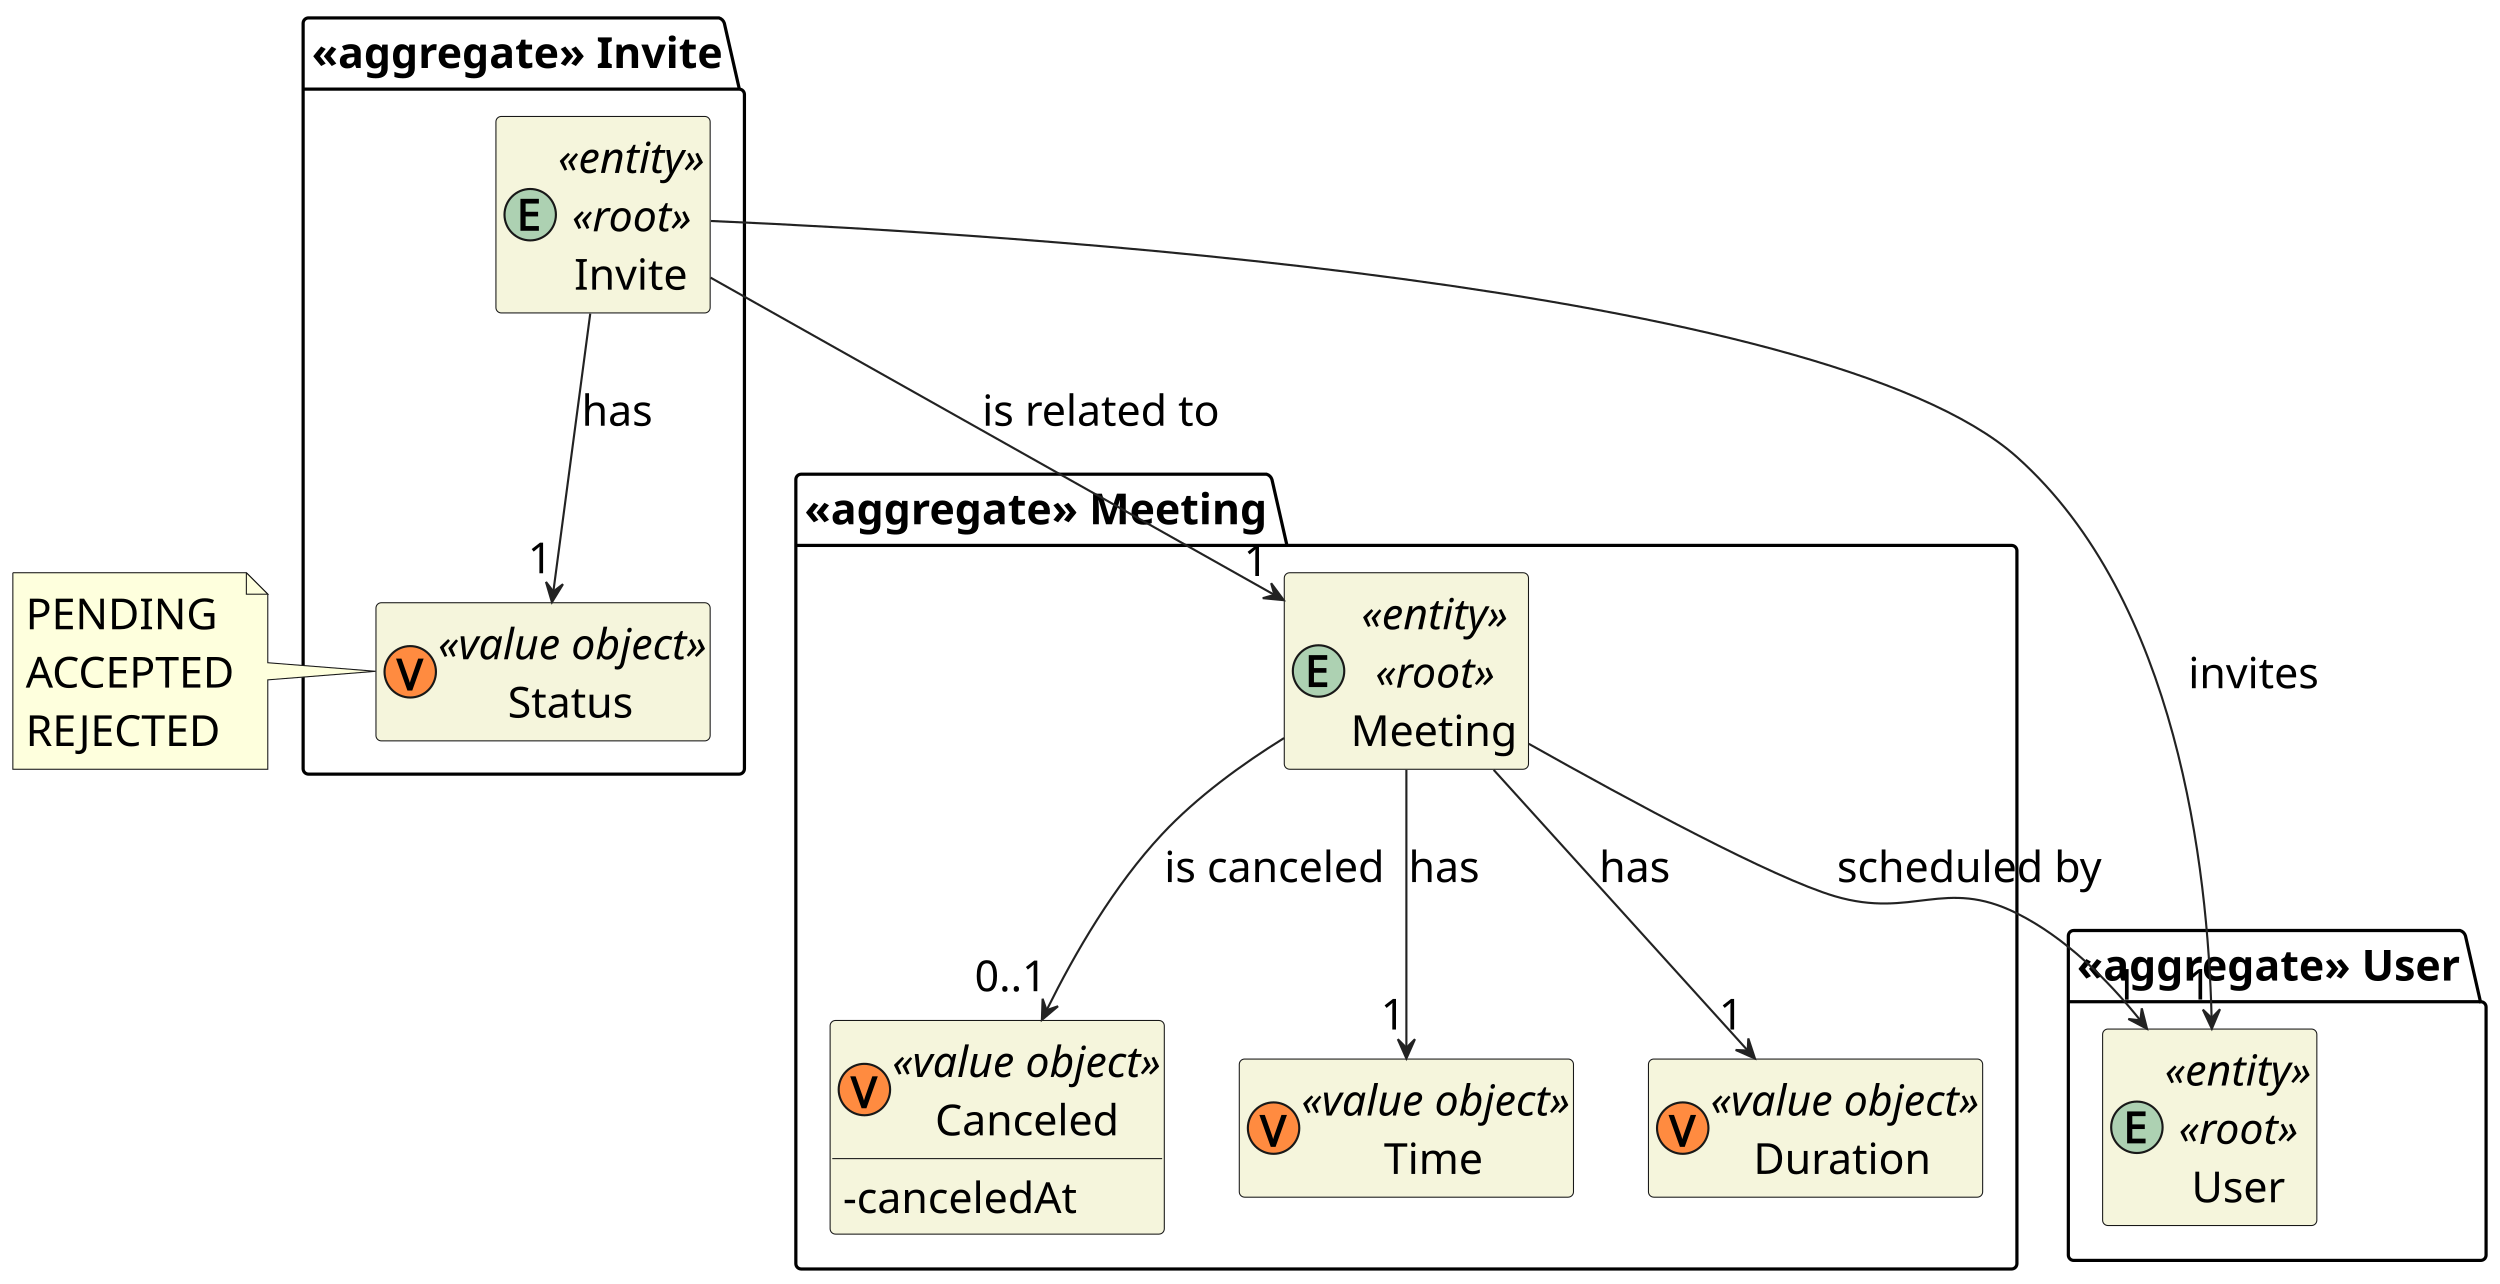
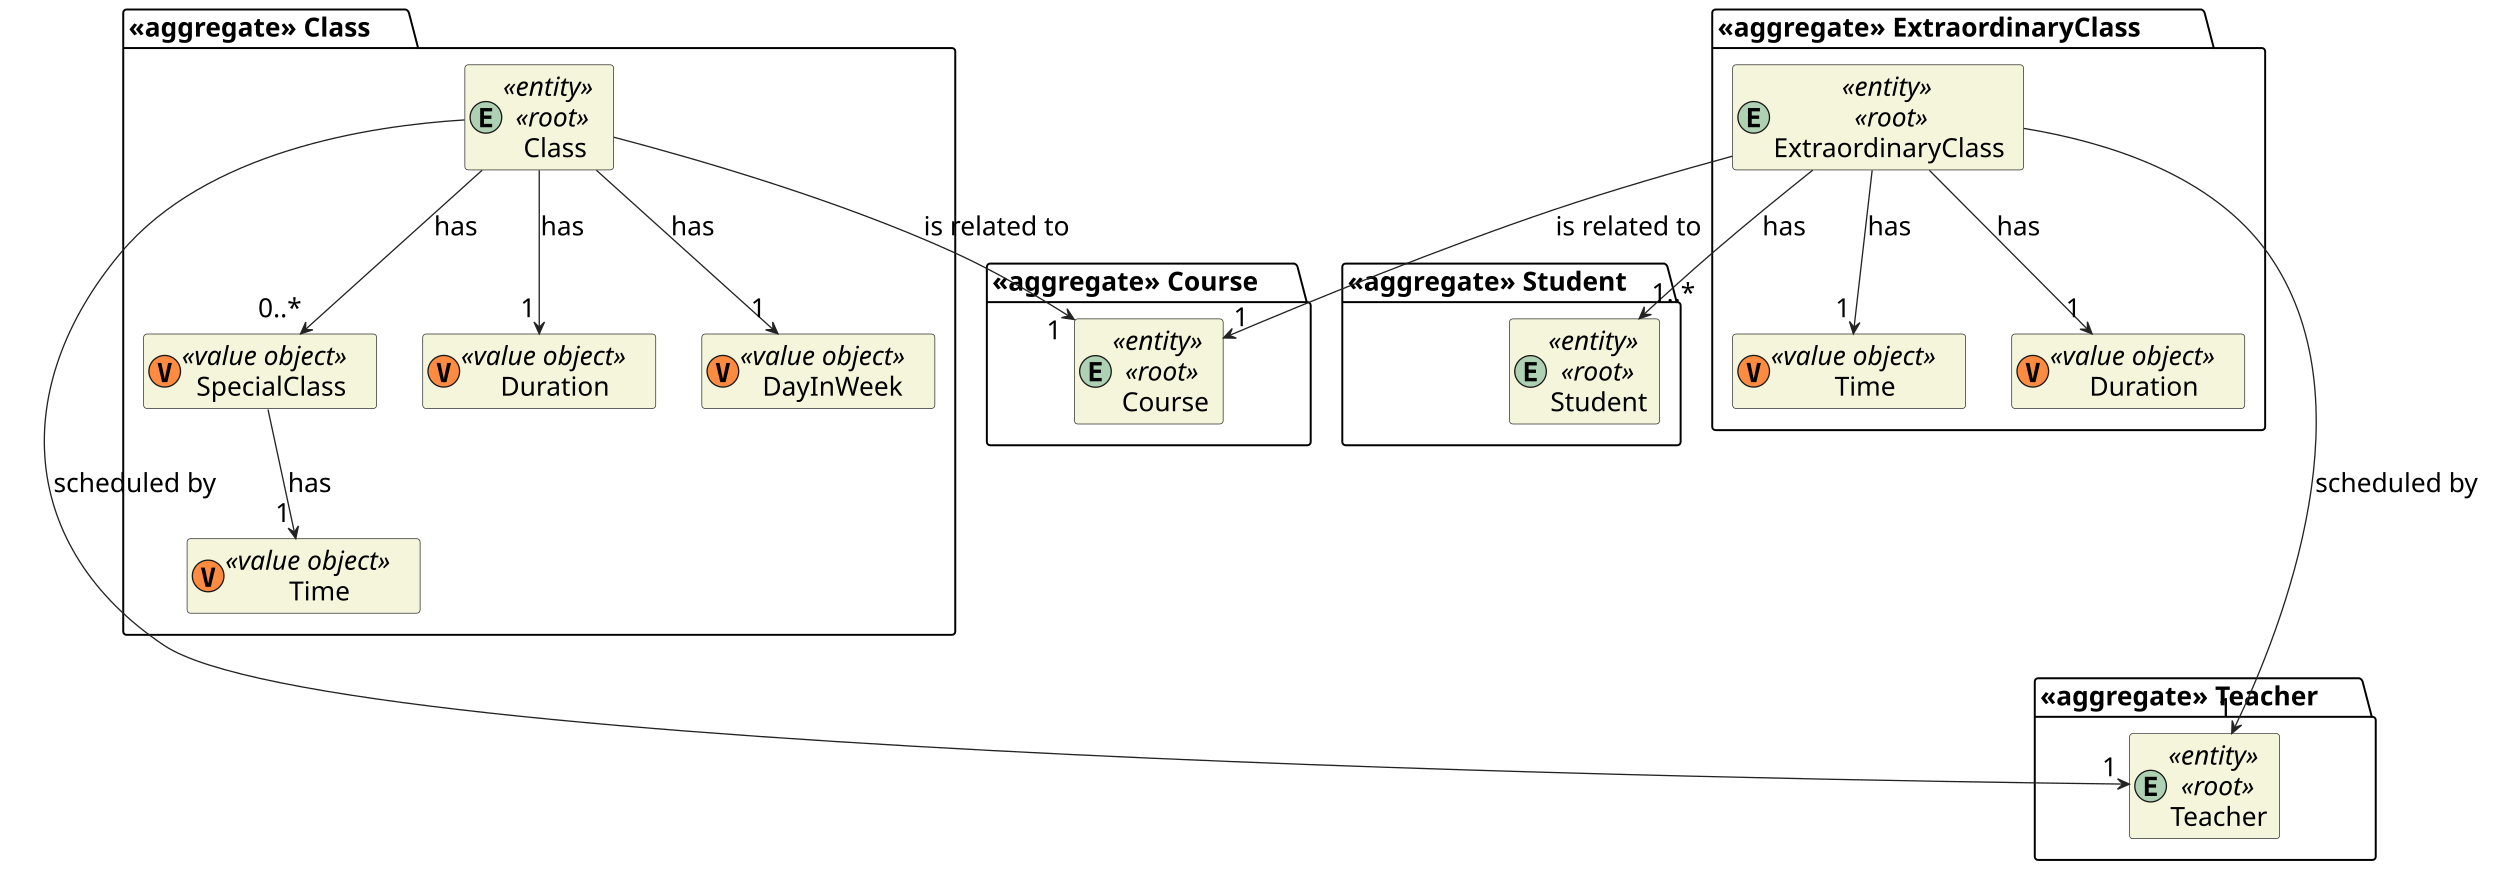
- <svg xmlns="http://www.w3.org/2000/svg" contentStyleType="text/css" height="599px" preserveAspectRatio="none" style="width:1167px;height:599px;background:#FFFFFF;" version="1.1" viewBox="0 0 1167 599" width="1167px" zoomAndPan="magnify">
+ <svg xmlns="http://www.w3.org/2000/svg" contentStyleType="text/css" height="660px" preserveAspectRatio="none" style="width:1899px;height:660px;background:#FFFFFF;" version="1.1" viewBox="0 0 1899 660" width="1899px" zoomAndPan="magnify">
  <defs />
  <g>
-     <g id="cluster_&lt;&lt;aggregate&gt;&gt; Meeting">
-       <path d="M374,221.36 L591.25,221.36 A3.75,3.75 0 0 1 593.75,223.86 L600.75,254.6 L939,254.6 A2.5,2.5 0 0 1 941.5,257.1 L941.5,589.86 A2.5,2.5 0 0 1 939,592.36 L374,592.36 A2.5,2.5 0 0 1 371.5,589.86 L371.5,223.86 A2.5,2.5 0 0 1 374,221.36 " fill="none" style="stroke:#000000;stroke-width:1.5;" />
-       <line style="stroke:#000000;stroke-width:1.5;" x1="371.5" x2="600.75" y1="254.6" y2="254.6" />
-       <text fill="#000000" font-family="sans-serif" font-size="20" font-weight="bold" lengthAdjust="spacing" textLength="216.25" x="375.5" y="244.74">«aggregate» Meeting</text>
+     <g id="cluster_&lt;&lt;aggregate&gt;&gt; Class">
+       <path d="M96.11,7.217 L308.11,7.217 A3.75,3.75 0 0 1 310.61,9.717 L317.61,36.498 L723.11,36.498 A2.5,2.5 0 0 1 725.61,38.998 L725.61,479.717 A2.5,2.5 0 0 1 723.11,482.217 L96.11,482.217 A2.5,2.5 0 0 1 93.61,479.717 L93.61,9.717 A2.5,2.5 0 0 1 96.11,7.217 " fill="none" style="stroke:#000000;stroke-width:1.5;" />
+       <line style="stroke:#000000;stroke-width:1.5;" x1="93.61" x2="317.61" y1="36.498" y2="36.498" />
+       <text fill="#000000" font-family="sans-serif" font-size="20" font-weight="bold" lengthAdjust="spacing" textLength="211" x="97.61" y="27.781">«aggregate» Class</text>
    </g>
-     <g id="cluster_&lt;&lt;aggregate&gt;&gt; Invite">
-       <path d="M144,8.36 L335.625,8.36 A3.75,3.75 0 0 1 338.125,10.86 L345.125,41.6 L345,41.6 A2.5,2.5 0 0 1 347.5,44.1 L347.5,358.86 A2.5,2.5 0 0 1 345,361.36 L144,361.36 A2.5,2.5 0 0 1 141.5,358.86 L141.5,10.86 A2.5,2.5 0 0 1 144,8.36 " fill="none" style="stroke:#000000;stroke-width:1.5;" />
-       <line style="stroke:#000000;stroke-width:1.5;" x1="141.5" x2="345.125" y1="41.6" y2="41.6" />
-       <text fill="#000000" font-family="sans-serif" font-size="20" font-weight="bold" lengthAdjust="spacing" textLength="190.625" x="145.5" y="31.74">«aggregate» Invite</text>
+     <g id="cluster_&lt;&lt;aggregate&gt;&gt; ExtraordinaryClass">
+       <path d="M1303.11,7.217 L1672.11,7.217 A3.75,3.75 0 0 1 1674.61,9.717 L1681.61,36.498 L1718.11,36.498 A2.5,2.5 0 0 1 1720.61,38.998 L1720.61,324.217 A2.5,2.5 0 0 1 1718.11,326.717 L1303.11,326.717 A2.5,2.5 0 0 1 1300.61,324.217 L1300.61,9.717 A2.5,2.5 0 0 1 1303.11,7.217 " fill="none" style="stroke:#000000;stroke-width:1.5;" />
+       <line style="stroke:#000000;stroke-width:1.5;" x1="1300.61" x2="1681.61" y1="36.498" y2="36.498" />
+       <text fill="#000000" font-family="sans-serif" font-size="20" font-weight="bold" lengthAdjust="spacing" textLength="368" x="1304.61" y="27.781">«aggregate» ExtraordinaryClass</text>
    </g>
-     <g id="cluster_&lt;&lt;aggregate&gt;&gt; User">
-       <path d="M968,434.36 L1148.375,434.36 A3.75,3.75 0 0 1 1150.875,436.86 L1157.875,467.6 L1158,467.6 A2.5,2.5 0 0 1 1160.5,470.1 L1160.5,585.86 A2.5,2.5 0 0 1 1158,588.36 L968,588.36 A2.5,2.5 0 0 1 965.5,585.86 L965.5,436.86 A2.5,2.5 0 0 1 968,434.36 " fill="none" style="stroke:#000000;stroke-width:1.5;" />
-       <line style="stroke:#000000;stroke-width:1.5;" x1="965.5" x2="1157.875" y1="467.6" y2="467.6" />
-       <text fill="#000000" font-family="sans-serif" font-size="20" font-weight="bold" lengthAdjust="spacing" textLength="179.375" x="969.5" y="457.74">«aggregate» User</text>
+     <g id="cluster_&lt;&lt;aggregate&gt;&gt; Course">
+       <path d="M752.11,200.217 L983.11,200.217 A3.75,3.75 0 0 1 985.61,202.717 L992.61,229.498 L993.11,229.498 A2.5,2.5 0 0 1 995.61,231.998 L995.61,335.717 A2.5,2.5 0 0 1 993.11,338.217 L752.11,338.217 A2.5,2.5 0 0 1 749.61,335.717 L749.61,202.717 A2.5,2.5 0 0 1 752.11,200.217 " fill="none" style="stroke:#000000;stroke-width:1.5;" />
+       <line style="stroke:#000000;stroke-width:1.5;" x1="749.61" x2="992.61" y1="229.498" y2="229.498" />
+       <text fill="#000000" font-family="sans-serif" font-size="20" font-weight="bold" lengthAdjust="spacing" textLength="230" x="753.61" y="220.781">«aggregate» Course</text>
    </g>
-     <g id="elem_Meeting">
-       <rect codeLine="21" fill="#F5F5DC" height="91.72" id="Meeting" rx="2.5" ry="2.5" style="stroke:#181818;stroke-width:0.5;" width="114" x="599.5" y="267.36" />
-       <ellipse cx="615.5" cy="313.22" fill="#ADD1B2" rx="12" ry="12" style="stroke:#181818;stroke-width:1.0;" />
-       <path d="M619.547,320.72 L610.938,320.72 L610.938,305.814 L619.547,305.814 L619.547,308.017 L613.359,308.017 L613.359,311.861 L619.188,311.861 L619.188,314.033 L613.359,314.033 L613.359,318.517 L619.547,318.517 L619.547,320.72 Z " fill="#000000" />
-       <text fill="#000000" font-family="sans-serif" font-size="20" font-style="italic" lengthAdjust="spacing" textLength="70" x="635.5" y="293.74">«entity»</text>
-       <text fill="#000000" font-family="sans-serif" font-size="20" font-style="italic" lengthAdjust="spacing" textLength="57" x="642" y="320.98">«root»</text>
-       <text fill="#000000" font-family="sans-serif" font-size="20" lengthAdjust="spacing" textLength="80" x="630.5" y="348.22">Meeting</text>
+     <g id="cluster_&lt;&lt;aggregate&gt;&gt; Teacher">
+       <path d="M1548.11,515.217 L1792.11,515.217 A3.75,3.75 0 0 1 1794.61,517.717 L1801.61,544.498 L1802.11,544.498 A2.5,2.5 0 0 1 1804.61,546.998 L1804.61,650.717 A2.5,2.5 0 0 1 1802.11,653.217 L1548.11,653.217 A2.5,2.5 0 0 1 1545.61,650.717 L1545.61,517.717 A2.5,2.5 0 0 1 1548.11,515.217 " fill="none" style="stroke:#000000;stroke-width:1.5;" />
+       <line style="stroke:#000000;stroke-width:1.5;" x1="1545.61" x2="1801.61" y1="544.498" y2="544.498" />
+       <text fill="#000000" font-family="sans-serif" font-size="20" font-weight="bold" lengthAdjust="spacing" textLength="243" x="1549.61" y="535.781">«aggregate» Teacher</text>
    </g>
-     <g id="elem_Canceled">
-       <rect codeLine="17" fill="#F5F5DC" height="99.72" id="Canceled" rx="2.5" ry="2.5" style="stroke:#181818;stroke-width:0.5;" width="156" x="387.5" y="476.36" />
-       <ellipse cx="403.5" cy="508.6" fill="#FF8B40" rx="12" ry="12" style="stroke:#181818;stroke-width:1.0;" />
-       <path d="M409.75,502.444 L404.438,517.35 L402.188,517.35 L396.875,502.444 L399.406,502.444 L402.703,511.803 Q402.922,512.397 403.078,512.944 Q403.25,513.491 403.375,513.991 Q403.516,514.475 403.312,514.522 Q403.094,514.491 403.234,513.975 Q403.375,513.459 403.547,512.928 Q403.719,512.381 403.922,511.772 L407.188,502.444 L409.75,502.444 Z " fill="#000000" />
-       <text fill="#000000" font-family="sans-serif" font-size="20" font-style="italic" lengthAdjust="spacing" textLength="126" x="416.5" y="502.74">«value object»</text>
-       <text fill="#000000" font-family="sans-serif" font-size="20" lengthAdjust="spacing" textLength="86" x="436.5" y="529.98">Canceled</text>
-       <line style="stroke:#181818;stroke-width:0.5;" x1="388.5" x2="542.5" y1="540.84" y2="540.84" />
-       <text fill="#000000" font-family="sans-serif" font-size="20" lengthAdjust="spacing" textLength="111" x="393.5" y="566.22">-canceledAt</text>
+     <g id="cluster_&lt;&lt;aggregate&gt;&gt; Student">
+       <path d="M1022.11,200.217 L1264.11,200.217 A3.75,3.75 0 0 1 1266.61,202.717 L1273.61,229.498 L1274.11,229.498 A2.5,2.5 0 0 1 1276.61,231.998 L1276.61,335.717 A2.5,2.5 0 0 1 1274.11,338.217 L1022.11,338.217 A2.5,2.5 0 0 1 1019.61,335.717 L1019.61,202.717 A2.5,2.5 0 0 1 1022.11,200.217 " fill="none" style="stroke:#000000;stroke-width:1.5;" />
+       <line style="stroke:#000000;stroke-width:1.5;" x1="1019.61" x2="1273.61" y1="229.498" y2="229.498" />
+       <text fill="#000000" font-family="sans-serif" font-size="20" font-weight="bold" lengthAdjust="spacing" textLength="241" x="1023.61" y="220.781">«aggregate» Student</text>
+     </g>
+     <g id="elem_Class">
+       <rect codeLine="23" fill="#F5F5DC" height="79.844" id="Class" rx="2.5" ry="2.5" style="stroke:#181818;stroke-width:0.5;" width="113" x="353.11" y="49.217" />
+       <ellipse cx="369.11" cy="89.139" fill="#ADD1B2" rx="12" ry="12" style="stroke:#181818;stroke-width:1.0;" />
+       <path d="M373.829,96.639 L364.751,96.639 L364.751,82.061 L373.829,82.061 L373.829,84.592 L367.626,84.592 L367.626,87.748 L373.251,87.748 L373.251,90.279 L367.626,90.279 L367.626,94.092 L373.829,94.092 L373.829,96.639 Z " fill="#000000" />
+       <text fill="#000000" font-family="sans-serif" font-size="20" font-style="italic" lengthAdjust="spacing" textLength="83" x="382.11" y="72.781">«entity»</text>
+       <text fill="#000000" font-family="sans-serif" font-size="20" font-style="italic" lengthAdjust="spacing" textLength="64" x="391.61" y="96.062">«root»</text>
+       <text fill="#000000" font-family="sans-serif" font-size="20" lengthAdjust="spacing" textLength="52" x="397.61" y="119.344">Class</text>
+     </g>
+     <g id="elem_SpecialClass">
+       <rect codeLine="18" fill="#F5F5DC" height="56.562" id="SpecialClass" rx="2.5" ry="2.5" style="stroke:#181818;stroke-width:0.5;" width="177" x="109.11" y="253.717" />
+       <ellipse cx="125.11" cy="281.998" fill="#FF8B40" rx="12" ry="12" style="stroke:#181818;stroke-width:1.0;" />
+       <path d="M125.126,287.842 L127.688,275.67 L130.594,275.67 L127.126,290.248 L123.141,290.248 L119.672,275.67 L122.563,275.67 L125.126,287.842 Z " fill="#000000" />
+       <text fill="#000000" font-family="sans-serif" font-size="20" font-style="italic" lengthAdjust="spacing" textLength="147" x="138.11" y="277.281">«value object»</text>
+       <text fill="#000000" font-family="sans-serif" font-size="20" lengthAdjust="spacing" textLength="125" x="149.11" y="300.562">SpecialClass</text>
+     </g>
+     <g id="elem_Duration">
+       <rect codeLine="20" fill="#F5F5DC" height="56.562" id="Duration" rx="2.5" ry="2.5" style="stroke:#181818;stroke-width:0.5;" width="177" x="321.11" y="253.717" />
+       <ellipse cx="337.11" cy="281.998" fill="#FF8B40" rx="12" ry="12" style="stroke:#181818;stroke-width:1.0;" />
+       <path d="M337.126,287.842 L339.688,275.67 L342.594,275.67 L339.126,290.248 L335.141,290.248 L331.673,275.67 L334.563,275.67 L337.126,287.842 Z " fill="#000000" />
+       <text fill="#000000" font-family="sans-serif" font-size="20" font-style="italic" lengthAdjust="spacing" textLength="147" x="350.11" y="277.281">«value object»</text>
+       <text fill="#000000" font-family="sans-serif" font-size="20" lengthAdjust="spacing" textLength="87" x="380.11" y="300.562">Duration</text>
+     </g>
+     <g id="elem_DayInWeek">
+       <rect codeLine="21" fill="#F5F5DC" height="56.562" id="DayInWeek" rx="2.5" ry="2.5" style="stroke:#181818;stroke-width:0.5;" width="177" x="533.11" y="253.717" />
+       <ellipse cx="549.11" cy="281.998" fill="#FF8B40" rx="12" ry="12" style="stroke:#181818;stroke-width:1.0;" />
+       <path d="M549.126,287.842 L551.688,275.67 L554.594,275.67 L551.126,290.248 L547.141,290.248 L543.673,275.67 L546.563,275.67 L549.126,287.842 Z " fill="#000000" />
+       <text fill="#000000" font-family="sans-serif" font-size="20" font-style="italic" lengthAdjust="spacing" textLength="147" x="562.11" y="277.281">«value object»</text>
+       <text fill="#000000" font-family="sans-serif" font-size="20" lengthAdjust="spacing" textLength="113" x="579.11" y="300.562">DayInWeek</text>
    </g>
    <g id="elem_Time">
-       <rect codeLine="13" fill="#F5F5DC" height="64.48" id="Time" rx="2.5" ry="2.5" style="stroke:#181818;stroke-width:0.5;" width="156" x="578.5" y="494.36" />
-       <ellipse cx="594.5" cy="526.6" fill="#FF8B40" rx="12" ry="12" style="stroke:#181818;stroke-width:1.0;" />
-       <path d="M600.75,520.444 L595.438,535.35 L593.188,535.35 L587.875,520.444 L590.406,520.444 L593.703,529.803 Q593.922,530.397 594.078,530.944 Q594.25,531.491 594.375,531.991 Q594.516,532.475 594.312,532.522 Q594.094,532.491 594.234,531.975 Q594.375,531.459 594.547,530.928 Q594.719,530.381 594.922,529.772 L598.188,520.444 L600.75,520.444 Z " fill="#000000" />
-       <text fill="#000000" font-family="sans-serif" font-size="20" font-style="italic" lengthAdjust="spacing" textLength="126" x="607.5" y="520.74">«value object»</text>
-       <text fill="#000000" font-family="sans-serif" font-size="20" lengthAdjust="spacing" textLength="49" x="646" y="547.98">Time</text>
+       <rect codeLine="19" fill="#F5F5DC" height="56.562" id="Time" rx="2.5" ry="2.5" style="stroke:#181818;stroke-width:0.5;" width="177" x="142.11" y="409.217" />
+       <ellipse cx="158.11" cy="437.498" fill="#FF8B40" rx="12" ry="12" style="stroke:#181818;stroke-width:1.0;" />
+       <path d="M158.126,443.342 L160.688,431.17 L163.594,431.17 L160.126,445.748 L156.141,445.748 L152.673,431.17 L155.563,431.17 L158.126,443.342 Z " fill="#000000" />
+       <text fill="#000000" font-family="sans-serif" font-size="20" font-style="italic" lengthAdjust="spacing" textLength="147" x="171.11" y="432.781">«value object»</text>
+       <text fill="#000000" font-family="sans-serif" font-size="20" lengthAdjust="spacing" textLength="50" x="219.61" y="456.062">Time</text>
    </g>
-     <g id="elem_Duration">
-       <rect codeLine="14" fill="#F5F5DC" height="64.48" id="Duration" rx="2.5" ry="2.5" style="stroke:#181818;stroke-width:0.5;" width="156" x="769.5" y="494.36" />
-       <ellipse cx="785.5" cy="526.6" fill="#FF8B40" rx="12" ry="12" style="stroke:#181818;stroke-width:1.0;" />
-       <path d="M791.75,520.444 L786.438,535.35 L784.188,535.35 L778.875,520.444 L781.406,520.444 L784.703,529.803 Q784.922,530.397 785.078,530.944 Q785.25,531.491 785.375,531.991 Q785.516,532.475 785.312,532.522 Q785.094,532.491 785.234,531.975 Q785.375,531.459 785.547,530.928 Q785.719,530.381 785.922,529.772 L789.188,520.444 L791.75,520.444 Z " fill="#000000" />
-       <text fill="#000000" font-family="sans-serif" font-size="20" font-style="italic" lengthAdjust="spacing" textLength="126" x="798.5" y="520.74">«value object»</text>
-       <text fill="#000000" font-family="sans-serif" font-size="20" lengthAdjust="spacing" textLength="86" x="818.5" y="547.98">Duration</text>
+     <g id="elem_ExtraordinaryClass">
+       <rect codeLine="36" fill="#F5F5DC" height="79.844" id="ExtraordinaryClass" rx="2.5" ry="2.5" style="stroke:#181818;stroke-width:0.5;" width="221" x="1316.11" y="49.217" />
+       <ellipse cx="1332.11" cy="89.139" fill="#ADD1B2" rx="12" ry="12" style="stroke:#181818;stroke-width:1.0;" />
+       <path d="M1336.829,96.639 L1327.751,96.639 L1327.751,82.061 L1336.829,82.061 L1336.829,84.592 L1330.626,84.592 L1330.626,87.748 L1336.251,87.748 L1336.251,90.279 L1330.626,90.279 L1330.626,94.092 L1336.829,94.092 L1336.829,96.639 Z " fill="#000000" />
+       <text fill="#000000" font-family="sans-serif" font-size="20" font-style="italic" lengthAdjust="spacing" textLength="83" x="1399.11" y="72.781">«entity»</text>
+       <text fill="#000000" font-family="sans-serif" font-size="20" font-style="italic" lengthAdjust="spacing" textLength="64" x="1408.61" y="96.062">«root»</text>
+       <text fill="#000000" font-family="sans-serif" font-size="20" lengthAdjust="spacing" textLength="187" x="1347.11" y="119.344">ExtraordinaryClass</text>
    </g>
-     <g id="elem_Invite">
-       <rect codeLine="39" fill="#F5F5DC" height="91.72" id="Invite" rx="2.5" ry="2.5" style="stroke:#181818;stroke-width:0.5;" width="100" x="231.5" y="54.36" />
-       <ellipse cx="247.5" cy="100.22" fill="#ADD1B2" rx="12" ry="12" style="stroke:#181818;stroke-width:1.0;" />
-       <path d="M251.547,107.72 L242.938,107.72 L242.938,92.814 L251.547,92.814 L251.547,95.017 L245.359,95.017 L245.359,98.861 L251.188,98.861 L251.188,101.032 L245.359,101.032 L245.359,105.517 L251.547,105.517 L251.547,107.72 Z " fill="#000000" />
-       <text fill="#000000" font-family="sans-serif" font-size="20" font-style="italic" lengthAdjust="spacing" textLength="70" x="260.5" y="80.74">«entity»</text>
-       <text fill="#000000" font-family="sans-serif" font-size="20" font-style="italic" lengthAdjust="spacing" textLength="57" x="267" y="107.98">«root»</text>
-       <text fill="#000000" font-family="sans-serif" font-size="20" lengthAdjust="spacing" textLength="55" x="268" y="135.22">Invite</text>
+     <g id="elem_Time‎">
+       <rect codeLine="33" fill="#F5F5DC" height="56.562" id="Time‎" rx="2.5" ry="2.5" style="stroke:#181818;stroke-width:0.5;" width="177" x="1316.11" y="253.717" />
+       <ellipse cx="1332.11" cy="281.998" fill="#FF8B40" rx="12" ry="12" style="stroke:#181818;stroke-width:1.0;" />
+       <path d="M1332.126,287.842 L1334.688,275.67 L1337.594,275.67 L1334.126,290.248 L1330.141,290.248 L1326.672,275.67 L1329.563,275.67 L1332.126,287.842 Z " fill="#000000" />
+       <text fill="#000000" font-family="sans-serif" font-size="20" font-style="italic" lengthAdjust="spacing" textLength="147" x="1345.11" y="277.281">«value object»</text>
+       <text fill="#000000" font-family="sans-serif" font-size="20" lengthAdjust="spacing" textLength="50" x="1393.61" y="300.562">Time‎</text>
    </g>
-     <g id="elem_Status">
-       <rect codeLine="31" fill="#F5F5DC" height="64.48" id="Status" rx="2.5" ry="2.5" style="stroke:#181818;stroke-width:0.5;" width="156" x="175.5" y="281.36" />
-       <ellipse cx="191.5" cy="313.6" fill="#FF8B40" rx="12" ry="12" style="stroke:#181818;stroke-width:1.0;" />
-       <path d="M197.75,307.444 L192.438,322.35 L190.188,322.35 L184.875,307.444 L187.406,307.444 L190.703,316.803 Q190.922,317.397 191.078,317.944 Q191.25,318.491 191.375,318.991 Q191.516,319.475 191.312,319.522 Q191.094,319.491 191.234,318.975 Q191.375,318.459 191.547,317.928 Q191.719,317.381 191.922,316.772 L195.188,307.444 L197.75,307.444 Z " fill="#000000" />
-       <text fill="#000000" font-family="sans-serif" font-size="20" font-style="italic" lengthAdjust="spacing" textLength="126" x="204.5" y="307.74">«value object»</text>
-       <text fill="#000000" font-family="sans-serif" font-size="20" lengthAdjust="spacing" textLength="61" x="237" y="334.98">Status</text>
+     <g id="elem_Duration‎">
+       <rect codeLine="34" fill="#F5F5DC" height="56.562" id="Duration‎" rx="2.5" ry="2.5" style="stroke:#181818;stroke-width:0.5;" width="177" x="1528.11" y="253.717" />
+       <ellipse cx="1544.11" cy="281.998" fill="#FF8B40" rx="12" ry="12" style="stroke:#181818;stroke-width:1.0;" />
+       <path d="M1544.126,287.842 L1546.688,275.67 L1549.594,275.67 L1546.126,290.248 L1542.141,290.248 L1538.672,275.67 L1541.563,275.67 L1544.126,287.842 Z " fill="#000000" />
+       <text fill="#000000" font-family="sans-serif" font-size="20" font-style="italic" lengthAdjust="spacing" textLength="147" x="1557.11" y="277.281">«value object»</text>
+       <text fill="#000000" font-family="sans-serif" font-size="20" lengthAdjust="spacing" textLength="87" x="1587.11" y="300.562">Duration‎</text>
    </g>
-     <g id="elem_User">
-       <rect codeLine="47" fill="#F5F5DC" height="91.72" id="User" rx="2.5" ry="2.5" style="stroke:#181818;stroke-width:0.5;" width="100" x="981.5" y="480.36" />
-       <ellipse cx="997.5" cy="526.22" fill="#ADD1B2" rx="12" ry="12" style="stroke:#181818;stroke-width:1.0;" />
-       <path d="M1001.547,533.72 L992.938,533.72 L992.938,518.814 L1001.547,518.814 L1001.547,521.017 L995.359,521.017 L995.359,524.861 L1001.188,524.861 L1001.188,527.033 L995.359,527.033 L995.359,531.517 L1001.547,531.517 L1001.547,533.72 Z " fill="#000000" />
-       <text fill="#000000" font-family="sans-serif" font-size="20" font-style="italic" lengthAdjust="spacing" textLength="70" x="1010.5" y="506.74">«entity»</text>
-       <text fill="#000000" font-family="sans-serif" font-size="20" font-style="italic" lengthAdjust="spacing" textLength="57" x="1017" y="533.98">«root»</text>
-       <text fill="#000000" font-family="sans-serif" font-size="20" lengthAdjust="spacing" textLength="45" x="1023" y="561.22">User</text>
+     <g id="elem_Course">
+       <rect codeLine="43" fill="#F5F5DC" height="79.844" id="Course" rx="2.5" ry="2.5" style="stroke:#181818;stroke-width:0.5;" width="113" x="816.11" y="242.217" />
+       <ellipse cx="832.11" cy="282.139" fill="#ADD1B2" rx="12" ry="12" style="stroke:#181818;stroke-width:1.0;" />
+       <path d="M836.829,289.639 L827.751,289.639 L827.751,275.06 L836.829,275.06 L836.829,277.592 L830.626,277.592 L830.626,280.748 L836.251,280.748 L836.251,283.279 L830.626,283.279 L830.626,287.092 L836.829,287.092 L836.829,289.639 Z " fill="#000000" />
+       <text fill="#000000" font-family="sans-serif" font-size="20" font-style="italic" lengthAdjust="spacing" textLength="83" x="845.11" y="265.781">«entity»</text>
+       <text fill="#000000" font-family="sans-serif" font-size="20" font-style="italic" lengthAdjust="spacing" textLength="64" x="854.61" y="289.062">«root»</text>
+       <text fill="#000000" font-family="sans-serif" font-size="20" lengthAdjust="spacing" textLength="69" x="852.11" y="312.344">Course</text>
    </g>
-     <g id="elem_GMN10">
-       <path d="M6,267.36 L6,359.08 A0,0 0 0 0 6,359.08 L125,359.08 A0,0 0 0 0 125,359.08 L125,317.36 L175.41,313.36 L125,309.36 L125,277.36 L115,267.36 L6,267.36 A0,0 0 0 0 6,267.36 " fill="#FEFFDD" style="stroke:#181818;stroke-width:0.5;" />
-       <path d="M115,267.36 L115,277.36 L125,277.36 L115,267.36 " fill="#FEFFDD" style="stroke:#181818;stroke-width:0.5;" />
-       <text fill="#000000" font-family="sans-serif" font-size="20" lengthAdjust="spacing" textLength="90" x="12" y="293.74">PENDING</text>
-       <text fill="#000000" font-family="sans-serif" font-size="20" lengthAdjust="spacing" textLength="98" x="12" y="320.98">ACCEPTED</text>
-       <text fill="#000000" font-family="sans-serif" font-size="20" lengthAdjust="spacing" textLength="90" x="12" y="348.22">REJECTED</text>
+     <g id="elem_Teacher">
+       <rect codeLine="50" fill="#F5F5DC" height="79.844" id="Teacher" rx="2.5" ry="2.5" style="stroke:#181818;stroke-width:0.5;" width="114" x="1617.61" y="557.217" />
+       <ellipse cx="1633.61" cy="597.139" fill="#ADD1B2" rx="12" ry="12" style="stroke:#181818;stroke-width:1.0;" />
+       <path d="M1638.329,604.639 L1629.251,604.639 L1629.251,590.061 L1638.329,590.061 L1638.329,592.592 L1632.126,592.592 L1632.126,595.748 L1637.751,595.748 L1637.751,598.279 L1632.126,598.279 L1632.126,602.092 L1638.329,602.092 L1638.329,604.639 Z " fill="#000000" />
+       <text fill="#000000" font-family="sans-serif" font-size="20" font-style="italic" lengthAdjust="spacing" textLength="83" x="1647.11" y="580.781">«entity»</text>
+       <text fill="#000000" font-family="sans-serif" font-size="20" font-style="italic" lengthAdjust="spacing" textLength="64" x="1656.61" y="604.062">«root»</text>
+       <text fill="#000000" font-family="sans-serif" font-size="20" lengthAdjust="spacing" textLength="80" x="1648.61" y="627.344">Teacher</text>
    </g>
-     <g id="link_Invite_User">
-       <path codeLine="51" d="M331.9,103.16 C470.17,109.12 851.14,132.65 941.5,213.36 C1016.39,280.25 1030.64,405.09 1032.37,474.86 " fill="none" id="Invite-to-User" style="stroke:#222222;stroke-width:1.0;" />
-       <polygon fill="#222222" points="1032.48,480.2,1036.299,471.122,1032.38,475.201,1028.301,471.282,1032.48,480.2" style="stroke:#222222;stroke-width:1.0;" />
-       <text fill="#000000" font-family="sans-serif" font-size="20" lengthAdjust="spacing" textLength="64" x="1021.5" y="321.24">invites</text>
-       <text fill="#000000" font-family="sans-serif" font-size="20" lengthAdjust="spacing" textLength="11" x="1020.873" y="466.598">1</text>
+     <g id="elem_Student">
+       <rect codeLine="57" fill="#F5F5DC" height="79.844" id="Student" rx="2.5" ry="2.5" style="stroke:#181818;stroke-width:0.5;" width="114" x="1146.61" y="242.217" />
+       <ellipse cx="1162.61" cy="282.139" fill="#ADD1B2" rx="12" ry="12" style="stroke:#181818;stroke-width:1.0;" />
+       <path d="M1167.329,289.639 L1158.251,289.639 L1158.251,275.06 L1167.329,275.06 L1167.329,277.592 L1161.126,277.592 L1161.126,280.748 L1166.751,280.748 L1166.751,283.279 L1161.126,283.279 L1161.126,287.092 L1167.329,287.092 L1167.329,289.639 Z " fill="#000000" />
+       <text fill="#000000" font-family="sans-serif" font-size="20" font-style="italic" lengthAdjust="spacing" textLength="83" x="1176.11" y="265.781">«entity»</text>
+       <text fill="#000000" font-family="sans-serif" font-size="20" font-style="italic" lengthAdjust="spacing" textLength="64" x="1185.61" y="289.062">«root»</text>
+       <text fill="#000000" font-family="sans-serif" font-size="20" lengthAdjust="spacing" textLength="80" x="1177.61" y="312.344">Student</text>
    </g>
-     <g id="link_Invite_Meeting">
-       <path codeLine="52" d="M331.69,129.6 C399.65,167.84 520.89,236.05 594.47,277.46 " fill="none" id="Invite-to-Meeting" style="stroke:#222222;stroke-width:1.0;" />
-       <polygon fill="#222222" points="599.25,280.15,593.375,272.245,594.895,277.694,589.446,279.213,599.25,280.15" style="stroke:#222222;stroke-width:1.0;" />
-       <text fill="#000000" font-family="sans-serif" font-size="20" lengthAdjust="spacing" textLength="115" x="458.5" y="198.74">is related to</text>
-       <text fill="#000000" font-family="sans-serif" font-size="20" lengthAdjust="spacing" textLength="11" x="580.602" y="268.869">1</text>
+     <g id="link_Class_Course">
+       <path codeLine="60" d="M466.16,104.207 C530.56,121.097 638.16,152.287 725.61,192.217 C754.98,205.627 785.79,223.607 811.58,239.897 " fill="none" id="Class-to-Course" style="stroke:#222222;stroke-width:1.0;" />
+       <polygon fill="#222222" points="816,242.707,810.547,234.505,811.779,240.026,806.258,241.258,816,242.707" style="stroke:#222222;stroke-width:1.0;" />
+       <text fill="#000000" font-family="sans-serif" font-size="20" lengthAdjust="spacing" textLength="119" x="701.61" y="178.781">is related to</text>
+       <text fill="#000000" font-family="sans-serif" font-size="20" lengthAdjust="spacing" textLength="13" x="794.914" y="257.711">1</text>
    </g>
-     <g id="link_Invite_Status">
-       <path codeLine="53" d="M275.53,146.37 C270.4,185.01 263.1,240.01 258.33,275.94 " fill="none" id="Invite-to-Status" style="stroke:#222222;stroke-width:1.0;" />
-       <polygon fill="#222222" points="257.65,281.1,262.798,272.704,258.307,276.143,254.867,271.652,257.65,281.1" style="stroke:#222222;stroke-width:1.0;" />
-       <text fill="#000000" font-family="sans-serif" font-size="20" lengthAdjust="spacing" textLength="34" x="271.5" y="198.74">has</text>
-       <text fill="#000000" font-family="sans-serif" font-size="20" lengthAdjust="spacing" textLength="11" x="246.418" y="267.594">1</text>
+     <g id="link_Class_Teacher">
+       <path codeLine="61" d="M352.89,91.097 C280.39,95.517 156.51,114.797 91.61,192.217 C6,294.337 13.84,416.137 124.61,490.217 C249.92,574.037 1338.54,592.297 1612.33,595.577 " fill="none" id="Class-to-Teacher" style="stroke:#222222;stroke-width:1.0;" />
+       <polygon fill="#222222" points="1617.47,595.637,1608.516,591.534,1612.47,595.58,1608.425,599.534,1617.47,595.637" style="stroke:#222222;stroke-width:1.0;" />
+       <text fill="#000000" font-family="sans-serif" font-size="20" lengthAdjust="spacing" textLength="133" x="40.61" y="373.781">scheduled by</text>
+       <text fill="#000000" font-family="sans-serif" font-size="20" lengthAdjust="spacing" textLength="13" x="1596.714" y="589.634">1</text>
    </g>
-     <g id="link_Meeting_User">
-       <path codeLine="55" d="M713.63,347.21 C761.95,374.4 827.78,409.89 856.5,418.36 C892.9,429.09 907.56,409.4 941.5,426.36 C964.1,437.65 983.74,457.22 998.86,476 " fill="none" id="Meeting-to-User" style="stroke:#222222;stroke-width:1.0;" />
-       <polygon fill="#222222" points="1002.22,480.24,999.785,470.697,999.123,476.315,993.505,475.653,1002.22,480.24" style="stroke:#222222;stroke-width:1.0;" />
-       <text fill="#000000" font-family="sans-serif" font-size="20" lengthAdjust="spacing" textLength="127" x="857.5" y="411.74">scheduled by</text>
-       <text fill="#000000" font-family="sans-serif" font-size="20" lengthAdjust="spacing" textLength="11" x="986.546" y="466.644">1</text>
+     <g id="link_ExtraordinaryClass_Teacher">
+       <path codeLine="63" d="M1537.24,97.527 C1602.67,108.217 1680.71,133.467 1722.61,192.217 C1800.91,302.027 1735.7,472.787 1697.5,552.487 " fill="none" id="ExtraordinaryClass-to-Teacher" style="stroke:#222222;stroke-width:1.0;" />
+       <polygon fill="#222222" points="1695.25,557.137,1702.764,550.769,1697.423,552.634,1695.559,547.293,1695.25,557.137" style="stroke:#222222;stroke-width:1.0;" />
+       <text fill="#000000" font-family="sans-serif" font-size="20" lengthAdjust="spacing" textLength="133" x="1758.61" y="373.781">scheduled by</text>
+       <text fill="#000000" font-family="sans-serif" font-size="20" lengthAdjust="spacing" textLength="13" x="1684.504" y="544.516">1</text>
    </g>
-     <g id="link_Meeting_Canceled">
-       <path codeLine="56" d="M599.42,344.51 C579.83,356.68 558.76,371.97 542.5,389.36 C520.16,413.24 501.79,444.78 488.6,471.48 " fill="none" id="Meeting-to-Canceled" style="stroke:#222222;stroke-width:1.0;" />
-       <polygon fill="#222222" points="486.36,476.06,493.89,469.712,488.545,471.562,486.694,466.217,486.36,476.06" style="stroke:#222222;stroke-width:1.0;" />
-       <text fill="#000000" font-family="sans-serif" font-size="20" lengthAdjust="spacing" textLength="104" x="543.5" y="411.74">is canceled</text>
-       <text fill="#000000" font-family="sans-serif" font-size="20" lengthAdjust="spacing" textLength="32" x="454.952" y="462.696">0..1</text>
+     <g id="link_ExtraordinaryClass_Student">
+       <path codeLine="64" d="M1376.96,129.237 C1353.52,147.957 1325.33,170.897 1300.61,192.217 C1283.53,206.937 1265.21,223.527 1249.14,238.357 " fill="none" id="ExtraordinaryClass-to-Student" style="stroke:#222222;stroke-width:1.0;" />
+       <polygon fill="#222222" points="1245.11,242.087,1254.431,238.906,1248.778,238.69,1248.995,233.037,1245.11,242.087" style="stroke:#222222;stroke-width:1.0;" />
+       <text fill="#000000" font-family="sans-serif" font-size="20" lengthAdjust="spacing" textLength="35" x="1338.61" y="178.781">has</text>
+       <text fill="#000000" font-family="sans-serif" font-size="20" lengthAdjust="spacing" textLength="35" x="1254.513" y="229.458">1..*</text>
    </g>
-     <g id="link_Meeting_Time">
-       <path codeLine="58" d="M656.5,359.37 C656.5,398.01 656.5,453.01 656.5,488.94 " fill="none" id="Meeting-to-Time" style="stroke:#222222;stroke-width:1.0;" />
-       <polygon fill="#222222" points="656.5,494.1,660.5,485.1,656.5,489.1,652.5,485.1,656.5,494.1" style="stroke:#222222;stroke-width:1.0;" />
-       <text fill="#000000" font-family="sans-serif" font-size="20" lengthAdjust="spacing" textLength="34" x="657.5" y="411.74">has</text>
-       <text fill="#000000" font-family="sans-serif" font-size="20" lengthAdjust="spacing" textLength="11" x="644.555" y="480.594">1</text>
+     <g id="link_ExtraordinaryClass_Course">
+       <path codeLine="65" d="M1315.95,118.627 C1273.35,130.257 1224.42,144.437 1180.61,159.217 C1093.76,188.507 995.7,228.607 934.03,254.707 " fill="none" id="ExtraordinaryClass-to-Course" style="stroke:#222222;stroke-width:1.0;" />
+       <polygon fill="#222222" points="929.28,256.717,939.128,256.874,933.881,254.759,935.996,249.513,929.28,256.717" style="stroke:#222222;stroke-width:1.0;" />
+       <text fill="#000000" font-family="sans-serif" font-size="20" lengthAdjust="spacing" textLength="119" x="1181.61" y="178.781">is related to</text>
+       <text fill="#000000" font-family="sans-serif" font-size="20" lengthAdjust="spacing" textLength="13" x="936.979" y="247.798">1</text>
    </g>
-     <g id="link_Meeting_Duration">
-       <path codeLine="59" d="M697.24,359.37 C732.65,398.49 783.24,454.37 815.72,490.26 " fill="none" id="Meeting-to-Duration" style="stroke:#222222;stroke-width:1.0;" />
-       <polygon fill="#222222" points="819.2,494.1,816.115,484.747,815.84,490.397,810.19,490.123,819.2,494.1" style="stroke:#222222;stroke-width:1.0;" />
-       <text fill="#000000" font-family="sans-serif" font-size="20" lengthAdjust="spacing" textLength="34" x="746.5" y="411.74">has</text>
-       <text fill="#000000" font-family="sans-serif" font-size="20" lengthAdjust="spacing" textLength="11" x="802.391" y="480.594">1</text>
+     <g id="link_Class_SpecialClass">
+       <path codeLine="67" d="M366.19,129.327 C326.57,165.027 268.77,217.097 232.19,250.057 " fill="none" id="Class-to-SpecialClass" style="stroke:#222222;stroke-width:1.0;" />
+       <polygon fill="#222222" points="228.28,253.587,237.645,250.539,231.996,250.242,232.294,244.593,228.28,253.587" style="stroke:#222222;stroke-width:1.0;" />
+       <text fill="#000000" font-family="sans-serif" font-size="20" lengthAdjust="spacing" textLength="35" x="329.61" y="178.781">has</text>
+       <text fill="#000000" font-family="sans-serif" font-size="20" lengthAdjust="spacing" textLength="35" x="195.996" y="240.949">0..*</text>
+     </g>
+     <g id="link_Class_DayInWeek">
+       <path codeLine="68" d="M453.02,129.327 C492.64,165.027 550.44,217.097 587.02,250.057 " fill="none" id="Class-to-DayInWeek" style="stroke:#222222;stroke-width:1.0;" />
+       <polygon fill="#222222" points="590.94,253.587,586.926,244.593,587.223,250.242,581.574,250.539,590.94,253.587" style="stroke:#222222;stroke-width:1.0;" />
+       <text fill="#000000" font-family="sans-serif" font-size="20" lengthAdjust="spacing" textLength="35" x="509.61" y="178.781">has</text>
+       <text fill="#000000" font-family="sans-serif" font-size="20" lengthAdjust="spacing" textLength="13" x="570.274" y="240.949">1</text>
+     </g>
+     <g id="link_Class_Duration">
+       <path codeLine="69" d="M409.61,129.327 C409.61,164.447 409.61,215.417 409.61,248.447 " fill="none" id="Class-to-Duration" style="stroke:#222222;stroke-width:1.0;" />
+       <polygon fill="#222222" points="409.61,253.587,413.61,244.587,409.61,248.587,405.61,244.587,409.61,253.587" style="stroke:#222222;stroke-width:1.0;" />
+       <text fill="#000000" font-family="sans-serif" font-size="20" lengthAdjust="spacing" textLength="35" x="410.61" y="178.781">has</text>
+       <text fill="#000000" font-family="sans-serif" font-size="20" lengthAdjust="spacing" textLength="13" x="395.269" y="240.949">1</text>
+     </g>
+     <g id="link_SpecialClass_Time">
+       <path codeLine="70" d="M203.58,311.017 C209.21,337.207 217.65,376.447 223.59,404.107 " fill="none" id="SpecialClass-to-Time" style="stroke:#222222;stroke-width:1.0;" />
+       <polygon fill="#222222" points="224.67,409.127,226.676,399.484,223.613,404.24,218.857,401.176,224.67,409.127" style="stroke:#222222;stroke-width:1.0;" />
+       <text fill="#000000" font-family="sans-serif" font-size="20" lengthAdjust="spacing" textLength="35" x="218.61" y="373.781">has</text>
+       <text fill="#000000" font-family="sans-serif" font-size="20" lengthAdjust="spacing" textLength="13" x="209.104" y="396.497">1</text>
+     </g>
+     <g id="link_ExtraordinaryClass_Time‎">
+       <path codeLine="72" d="M1422.1,129.327 C1418.06,164.447 1412.18,215.417 1408.38,248.447 " fill="none" id="ExtraordinaryClass-to-Time‎" style="stroke:#222222;stroke-width:1.0;" />
+       <polygon fill="#222222" points="1407.79,253.587,1412.792,245.102,1408.361,248.619,1404.844,244.189,1407.79,253.587" style="stroke:#222222;stroke-width:1.0;" />
+       <text fill="#000000" font-family="sans-serif" font-size="20" lengthAdjust="spacing" textLength="35" x="1418.61" y="178.781">has</text>
+       <text fill="#000000" font-family="sans-serif" font-size="20" lengthAdjust="spacing" textLength="13" x="1394.105" y="240.949">1</text>
+     </g>
+     <g id="link_ExtraordinaryClass_Duration‎">
+       <path codeLine="73" d="M1465.51,129.327 C1500.88,164.887 1552.41,216.677 1585.21,249.657 " fill="none" id="ExtraordinaryClass-to-Duration‎" style="stroke:#222222;stroke-width:1.0;" />
+       <polygon fill="#222222" points="1589.12,253.587,1585.603,244.387,1585.592,250.044,1579.935,250.033,1589.12,253.587" style="stroke:#222222;stroke-width:1.0;" />
+       <text fill="#000000" font-family="sans-serif" font-size="20" lengthAdjust="spacing" textLength="35" x="1516.61" y="178.781">has</text>
+       <text fill="#000000" font-family="sans-serif" font-size="20" lengthAdjust="spacing" textLength="13" x="1569.11" y="240.949">1</text>
    </g>
  </g>
</svg>
